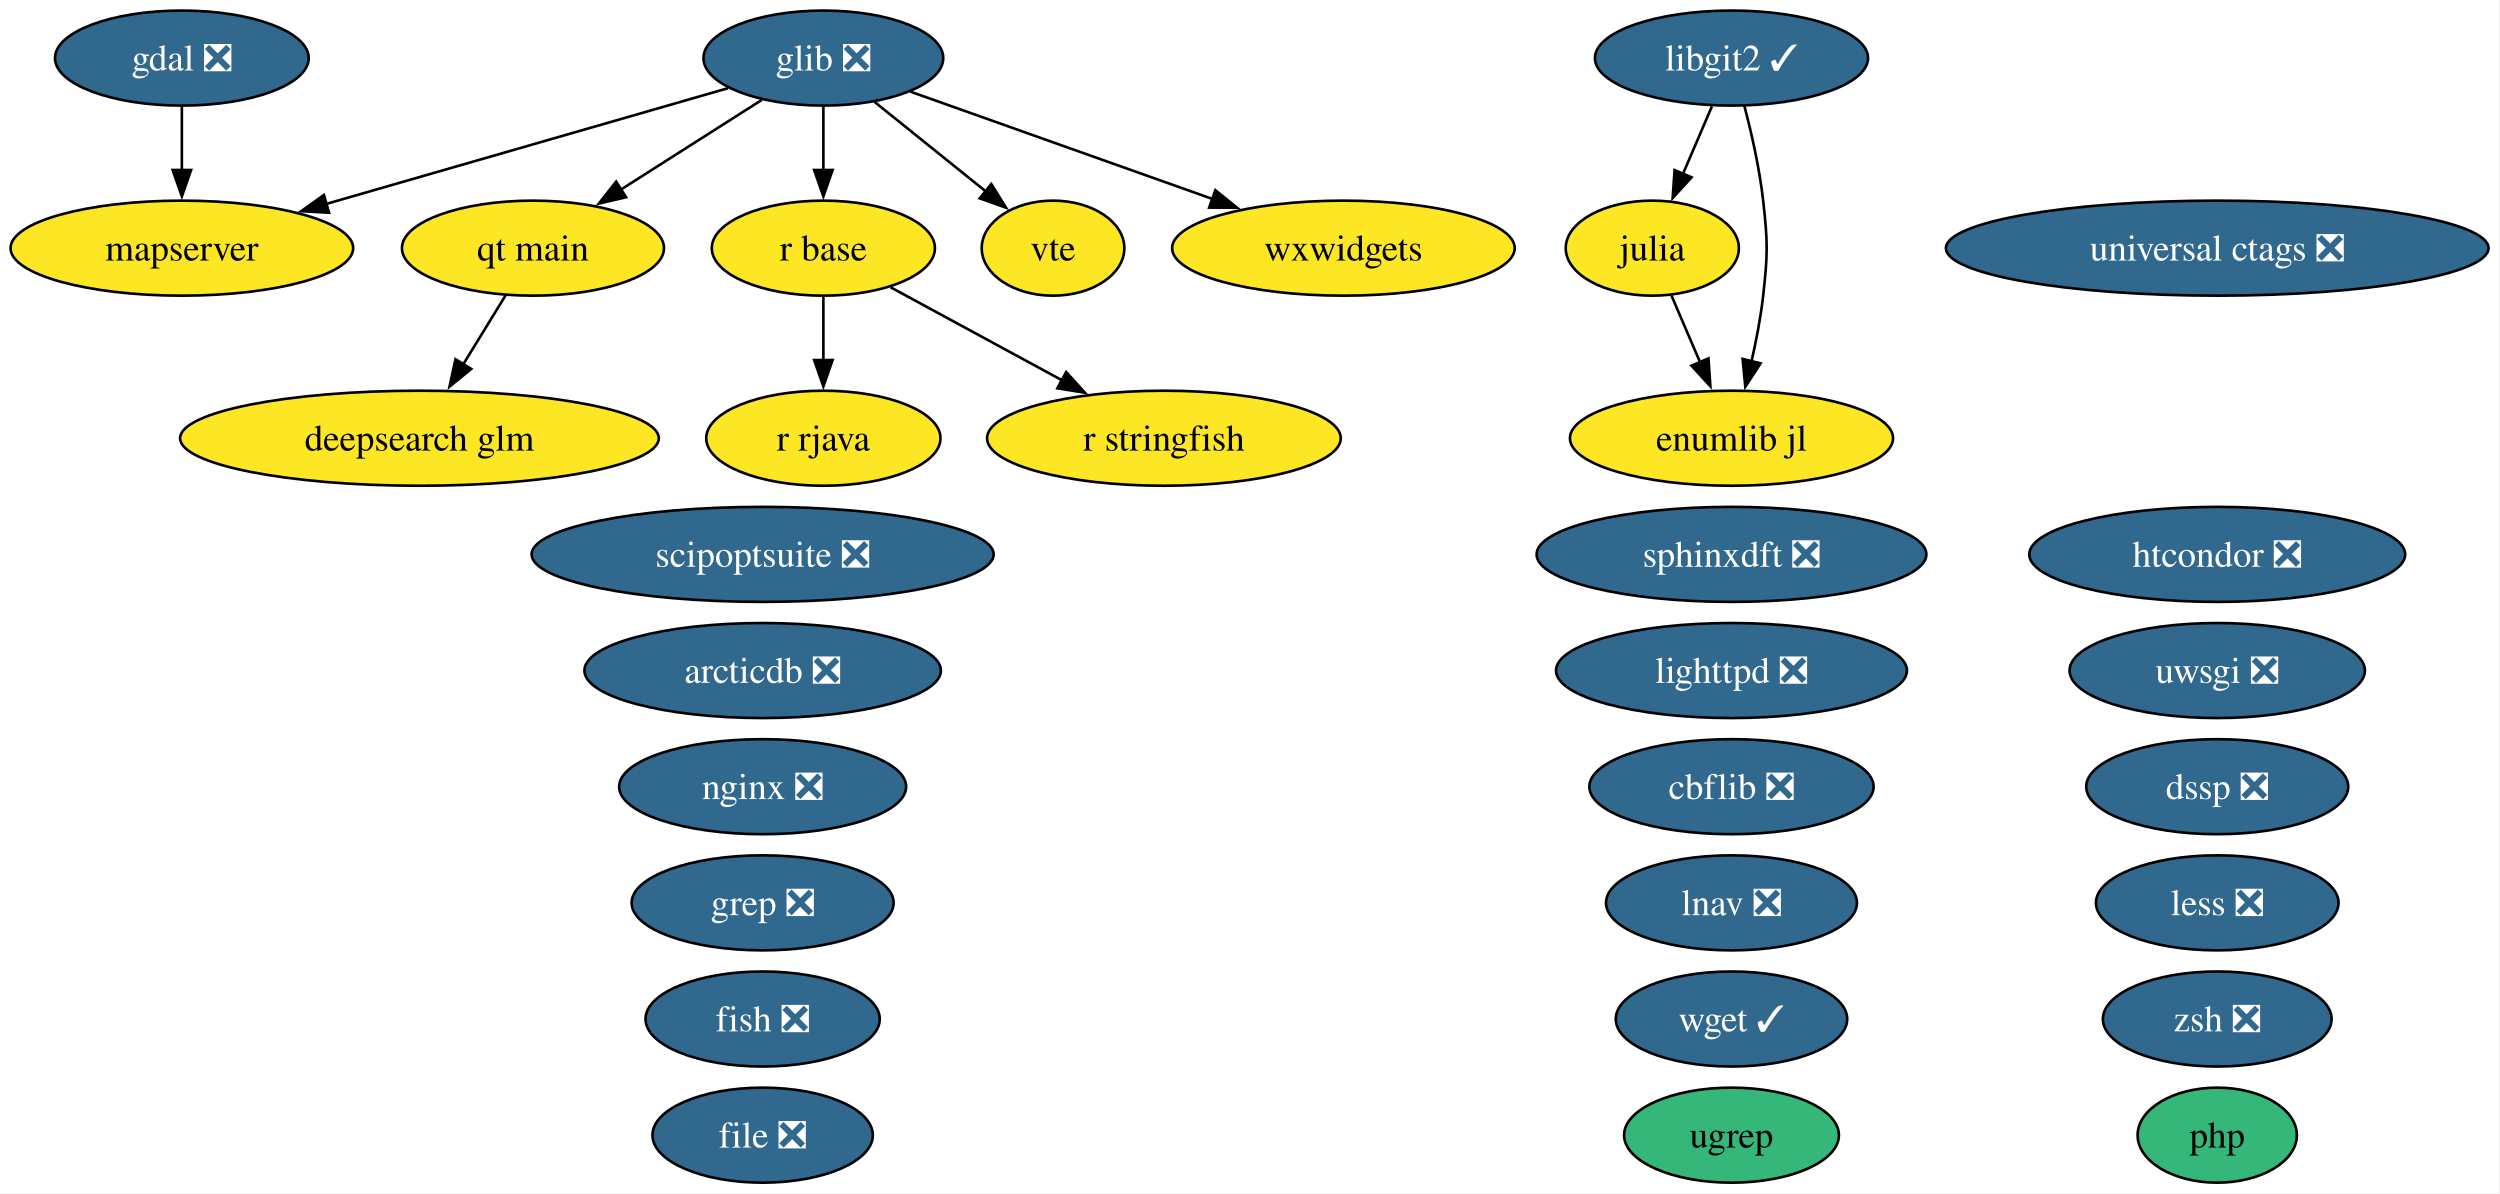
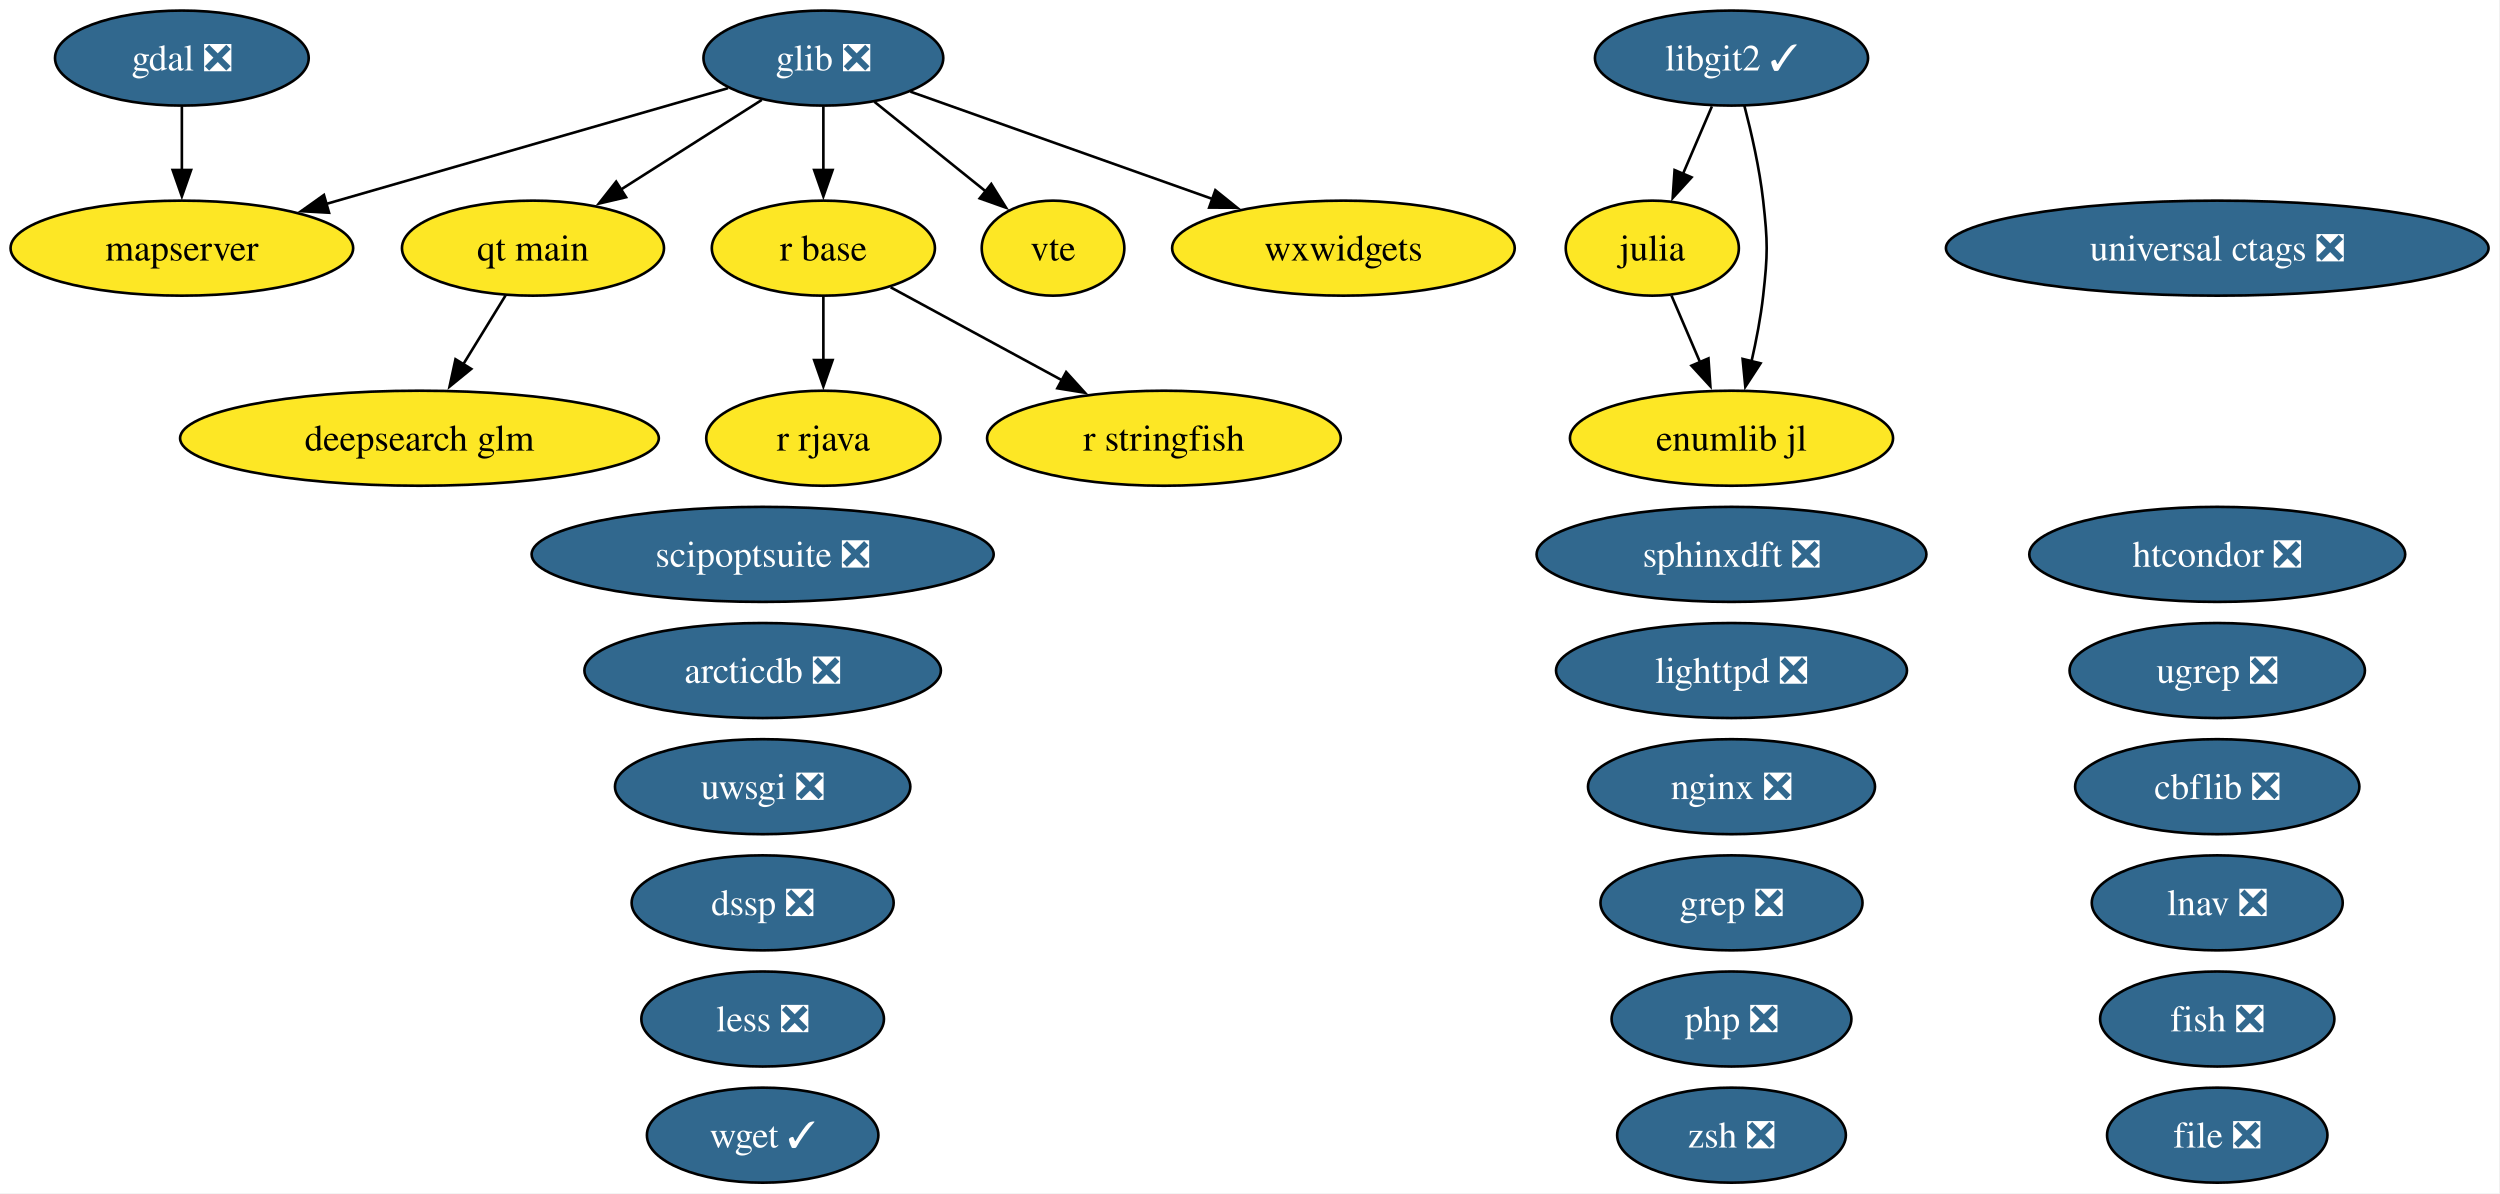
<svg xmlns="http://www.w3.org/2000/svg" xmlns:xlink="http://www.w3.org/1999/xlink" width="947pt" height="452pt" viewBox="0.00 0.00 947.00 452.00">
  <g id="graph0" class="graph" transform="scale(1 1) rotate(0) translate(4 448)">
    <polygon fill="white" stroke="none" points="-4,4 -4,-448 942.65,-448 942.65,4 -4,4" />
    <g id="node1" class="node">
      <g id="a_node1">
        <a xlink:href="https://github.com/conda-forge/arcticdb-feedstock/pull/633" xlink:title="arcticdb ❎">
          <ellipse fill="#31688e" stroke="black" cx="284.89" cy="-194" rx="67.52" ry="18" />
          <text xml:space="preserve" text-anchor="middle" x="284.89" y="-189.32" font-family="Times,serif" font-size="14.00" fill="white">arcticdb ❎</text>
        </a>
      </g>
    </g>
    <g id="node2" class="node">
      <g id="a_node2">
        <a xlink:href="https://github.com/conda-forge/cbflib-feedstock/pull/10" xlink:title="cbflib ❎">
-           <ellipse fill="#31688e" stroke="black" cx="651.89" cy="-150" rx="53.84" ry="18" />
-           <text xml:space="preserve" text-anchor="middle" x="651.89" y="-145.32" font-family="Times,serif" font-size="14.00" fill="white">cbflib ❎</text>
+           <ellipse fill="#31688e" stroke="black" cx="835.89" cy="-150" rx="53.84" ry="18" />
+           <text xml:space="preserve" text-anchor="middle" x="835.89" y="-145.32" font-family="Times,serif" font-size="14.00" fill="white">cbflib ❎</text>
        </a>
      </g>
    </g>
    <g id="node3" class="node">
      <g id="a_node3">
        <a xlink:href="https://github.com/conda-forge/deepsearch-glm-feedstock" xlink:title="deepsearch glm">
          <ellipse fill="#fde725" stroke="black" cx="154.89" cy="-282" rx="90.67" ry="18" />
          <text xml:space="preserve" text-anchor="middle" x="154.89" y="-277.32" font-family="Times,serif" font-size="14.00">deepsearch glm</text>
        </a>
      </g>
    </g>
    <g id="node4" class="node">
      <g id="a_node4">
        <a xlink:href="https://github.com/conda-forge/dssp-feedstock/pull/62" xlink:title="dssp ❎">
-           <ellipse fill="#31688e" stroke="black" cx="835.89" cy="-150" rx="49.63" ry="18" />
-           <text xml:space="preserve" text-anchor="middle" x="835.89" y="-145.32" font-family="Times,serif" font-size="14.00" fill="white">dssp ❎</text>
+           <ellipse fill="#31688e" stroke="black" cx="284.89" cy="-106" rx="49.63" ry="18" />
+           <text xml:space="preserve" text-anchor="middle" x="284.89" y="-101.33" font-family="Times,serif" font-size="14.00" fill="white">dssp ❎</text>
        </a>
      </g>
    </g>
    <g id="node5" class="node">
      <g id="a_node5">
        <a xlink:href="https://github.com/conda-forge/file-feedstock/pull/16" xlink:title="file ❎">
-           <ellipse fill="#31688e" stroke="black" cx="284.89" cy="-18" rx="41.74" ry="18" />
-           <text xml:space="preserve" text-anchor="middle" x="284.89" y="-13.32" font-family="Times,serif" font-size="14.00" fill="white">file ❎</text>
+           <ellipse fill="#31688e" stroke="black" cx="835.89" cy="-18" rx="41.74" ry="18" />
+           <text xml:space="preserve" text-anchor="middle" x="835.89" y="-13.32" font-family="Times,serif" font-size="14.00" fill="white">file ❎</text>
        </a>
      </g>
    </g>
    <g id="node6" class="node">
      <g id="a_node6">
        <a xlink:href="https://github.com/conda-forge/fish-feedstock/pull/96" xlink:title="fish ❎">
-           <ellipse fill="#31688e" stroke="black" cx="284.89" cy="-62" rx="44.37" ry="18" />
-           <text xml:space="preserve" text-anchor="middle" x="284.89" y="-57.33" font-family="Times,serif" font-size="14.00" fill="white">fish ❎</text>
+           <ellipse fill="#31688e" stroke="black" cx="835.89" cy="-62" rx="44.37" ry="18" />
+           <text xml:space="preserve" text-anchor="middle" x="835.89" y="-57.33" font-family="Times,serif" font-size="14.00" fill="white">fish ❎</text>
        </a>
      </g>
    </g>
    <g id="node7" class="node">
      <g id="a_node7">
        <a xlink:href="https://github.com/conda-forge/gdal-feedstock/pull/1246" xlink:title="gdal ❎">
          <ellipse fill="#31688e" stroke="black" cx="64.89" cy="-426" rx="48.05" ry="18" />
          <text xml:space="preserve" text-anchor="middle" x="64.89" y="-421.32" font-family="Times,serif" font-size="14.00" fill="white">gdal ❎</text>
        </a>
      </g>
    </g>
    <g id="node16" class="node">
      <g id="a_node16">
        <a xlink:href="https://github.com/conda-forge/mapserver-feedstock" xlink:title="mapserver">
          <ellipse fill="#fde725" stroke="black" cx="64.89" cy="-354" rx="64.89" ry="18" />
          <text xml:space="preserve" text-anchor="middle" x="64.89" y="-349.32" font-family="Times,serif" font-size="14.00">mapserver</text>
        </a>
      </g>
    </g>
    <g id="edge1" class="edge">
      <path fill="none" stroke="black" d="M64.89,-407.7C64.89,-400.41 64.89,-391.73 64.89,-383.54" />
      <polygon fill="black" stroke="black" points="68.39,-383.62 64.89,-373.62 61.39,-383.62 68.39,-383.62" />
    </g>
    <g id="node8" class="node">
      <g id="a_node8">
        <a xlink:href="https://github.com/conda-forge/glib-feedstock/pull/256" xlink:title="glib ❎">
          <ellipse fill="#31688e" stroke="black" cx="307.89" cy="-426" rx="45.42" ry="18" />
          <text xml:space="preserve" text-anchor="middle" x="307.89" y="-421.32" font-family="Times,serif" font-size="14.00" fill="white">glib ❎</text>
        </a>
      </g>
    </g>
    <g id="edge2" class="edge">
      <path fill="none" stroke="black" d="M271.77,-414.6C231.5,-403 165.93,-384.11 119.41,-370.71" />
      <polygon fill="black" stroke="black" points="120.64,-367.42 110.07,-368.01 118.71,-374.15 120.64,-367.42" />
    </g>
    <g id="node19" class="node">
      <g id="a_node19">
        <a xlink:href="https://github.com/conda-forge/qt-main-feedstock" xlink:title="qt main">
          <ellipse fill="#fde725" stroke="black" cx="197.89" cy="-354" rx="49.63" ry="18" />
          <text xml:space="preserve" text-anchor="middle" x="197.89" y="-349.32" font-family="Times,serif" font-size="14.00">qt main</text>
        </a>
      </g>
    </g>
    <g id="edge3" class="edge">
      <path fill="none" stroke="black" d="M284.56,-410.15C269.06,-400.29 248.47,-387.19 231.25,-376.23" />
      <polygon fill="black" stroke="black" points="233.15,-373.29 222.84,-370.88 229.4,-379.2 233.15,-373.29" />
    </g>
    <g id="node20" class="node">
      <g id="a_node20">
        <a xlink:href="https://github.com/conda-forge/r-base-feedstock" xlink:title="r base">
          <ellipse fill="#fde725" stroke="black" cx="307.89" cy="-354" rx="42.26" ry="18" />
          <text xml:space="preserve" text-anchor="middle" x="307.89" y="-349.32" font-family="Times,serif" font-size="14.00">r base</text>
        </a>
      </g>
    </g>
    <g id="edge4" class="edge">
      <path fill="none" stroke="black" d="M307.89,-407.7C307.89,-400.41 307.89,-391.73 307.89,-383.54" />
      <polygon fill="black" stroke="black" points="311.39,-383.62 307.89,-373.62 304.39,-383.62 311.39,-383.62" />
    </g>
    <g id="node28" class="node">
      <g id="a_node28">
        <a xlink:href="https://github.com/conda-forge/vte-feedstock" xlink:title="vte">
          <ellipse fill="#fde725" stroke="black" cx="394.89" cy="-354" rx="27.01" ry="18" />
          <text xml:space="preserve" text-anchor="middle" x="394.89" y="-349.32" font-family="Times,serif" font-size="14.00">vte</text>
        </a>
      </g>
    </g>
    <g id="edge5" class="edge">
      <path fill="none" stroke="black" d="M327.2,-409.46C339.64,-399.45 355.96,-386.32 369.46,-375.46" />
      <polygon fill="black" stroke="black" points="371.49,-378.31 377.09,-369.32 367.11,-372.86 371.49,-378.31" />
    </g>
    <g id="node30" class="node">
      <g id="a_node30">
        <a xlink:href="https://github.com/conda-forge/wxwidgets-feedstock" xlink:title="wxwidgets">
          <ellipse fill="#fde725" stroke="black" cx="504.89" cy="-354" rx="64.89" ry="18" />
          <text xml:space="preserve" text-anchor="middle" x="504.89" y="-349.32" font-family="Times,serif" font-size="14.00">wxwidgets</text>
        </a>
      </g>
    </g>
    <g id="edge6" class="edge">
      <path fill="none" stroke="black" d="M340.86,-413.28C372.13,-402.17 419.52,-385.33 455.34,-372.61" />
      <polygon fill="black" stroke="black" points="456.37,-375.95 464.62,-369.31 454.03,-369.36 456.37,-375.95" />
    </g>
    <g id="node9" class="node">
      <g id="a_node9">
        <a xlink:href="https://github.com/conda-forge/grep-feedstock/pull/21" xlink:title="grep ❎">
-           <ellipse fill="#31688e" stroke="black" cx="284.89" cy="-106" rx="49.63" ry="18" />
-           <text xml:space="preserve" text-anchor="middle" x="284.89" y="-101.33" font-family="Times,serif" font-size="14.00" fill="white">grep ❎</text>
+           <ellipse fill="#31688e" stroke="black" cx="651.89" cy="-106" rx="49.63" ry="18" />
+           <text xml:space="preserve" text-anchor="middle" x="651.89" y="-101.33" font-family="Times,serif" font-size="14.00" fill="white">grep ❎</text>
        </a>
      </g>
    </g>
    <g id="node10" class="node">
      <g id="a_node10">
        <a xlink:href="https://github.com/conda-forge/htcondor-feedstock/pull/406" xlink:title="htcondor ❎">
          <ellipse fill="#31688e" stroke="black" cx="835.89" cy="-238" rx="71.2" ry="18" />
          <text xml:space="preserve" text-anchor="middle" x="835.89" y="-233.32" font-family="Times,serif" font-size="14.00" fill="white">htcondor ❎</text>
        </a>
      </g>
    </g>
    <g id="node11" class="node">
      <g id="a_node11">
        <a xlink:href="https://github.com/conda-forge/julia-feedstock" xlink:title="julia">
          <ellipse fill="#fde725" stroke="black" cx="621.89" cy="-354" rx="32.79" ry="18" />
          <text xml:space="preserve" text-anchor="middle" x="621.89" y="-349.32" font-family="Times,serif" font-size="14.00">julia</text>
        </a>
      </g>
    </g>
    <g id="node32" class="node">
      <g id="a_node32">
        <a xlink:href="https://github.com/conda-forge/enumlib.jl-feedstock" xlink:title="enumlib jl">
          <ellipse fill="#fde725" stroke="black" cx="651.89" cy="-282" rx="61.2" ry="18" />
          <text xml:space="preserve" text-anchor="middle" x="651.89" y="-277.32" font-family="Times,serif" font-size="14.00">enumlib jl</text>
        </a>
      </g>
    </g>
    <g id="edge7" class="edge">
      <path fill="none" stroke="black" d="M629.15,-336.05C632.42,-328.43 636.36,-319.23 640.04,-310.65" />
      <polygon fill="black" stroke="black" points="643.16,-312.24 643.89,-301.67 636.73,-309.48 643.16,-312.24" />
    </g>
    <g id="node12" class="node">
      <g id="a_node12">
        <a xlink:href="https://github.com/conda-forge/less-feedstock/pull/14" xlink:title="less ❎">
-           <ellipse fill="#31688e" stroke="black" cx="835.89" cy="-106" rx="45.95" ry="18" />
-           <text xml:space="preserve" text-anchor="middle" x="835.89" y="-101.33" font-family="Times,serif" font-size="14.00" fill="white">less ❎</text>
+           <ellipse fill="#31688e" stroke="black" cx="284.89" cy="-62" rx="45.95" ry="18" />
+           <text xml:space="preserve" text-anchor="middle" x="284.89" y="-57.33" font-family="Times,serif" font-size="14.00" fill="white">less ❎</text>
        </a>
      </g>
    </g>
    <g id="node13" class="node">
      <g id="a_node13">
        <a xlink:href="https://github.com/conda-forge/libgit2-feedstock/pull/96" xlink:title="libgit2 ✓">
          <ellipse fill="#31688e" stroke="black" cx="651.89" cy="-426" rx="51.73" ry="18" />
          <text xml:space="preserve" text-anchor="middle" x="651.89" y="-421.32" font-family="Times,serif" font-size="14.00" fill="white">libgit2 ✓</text>
        </a>
      </g>
    </g>
    <g id="edge9" class="edge">
      <path fill="none" stroke="black" d="M644.47,-407.7C641.15,-399.95 637.16,-390.64 633.46,-382.02" />
      <polygon fill="black" stroke="black" points="636.76,-380.83 629.61,-373.01 630.33,-383.58 636.76,-380.83" />
    </g>
    <g id="edge8" class="edge">
      <path fill="none" stroke="black" d="M656.76,-407.98C659.45,-397.67 662.52,-384.19 663.89,-372 665.66,-356.1 665.66,-351.9 663.89,-336 662.97,-327.81 661.28,-319.04 659.46,-311.04" />
      <polygon fill="black" stroke="black" points="662.9,-310.37 657.12,-301.49 656.1,-312.04 662.9,-310.37" />
    </g>
    <g id="node14" class="node">
      <g id="a_node14">
        <a xlink:href="https://github.com/conda-forge/lighttpd-feedstock/pull/59" xlink:title="lighttpd ❎">
          <ellipse fill="#31688e" stroke="black" cx="651.89" cy="-194" rx="66.47" ry="18" />
          <text xml:space="preserve" text-anchor="middle" x="651.89" y="-189.32" font-family="Times,serif" font-size="14.00" fill="white">lighttpd ❎</text>
        </a>
      </g>
    </g>
    <g id="node15" class="node">
      <g id="a_node15">
        <a xlink:href="https://github.com/conda-forge/lnav-feedstock/pull/14" xlink:title="lnav ❎">
-           <ellipse fill="#31688e" stroke="black" cx="651.89" cy="-106" rx="47.53" ry="18" />
-           <text xml:space="preserve" text-anchor="middle" x="651.89" y="-101.33" font-family="Times,serif" font-size="14.00" fill="white">lnav ❎</text>
+           <ellipse fill="#31688e" stroke="black" cx="835.89" cy="-106" rx="47.53" ry="18" />
+           <text xml:space="preserve" text-anchor="middle" x="835.89" y="-101.33" font-family="Times,serif" font-size="14.00" fill="white">lnav ❎</text>
        </a>
      </g>
    </g>
    <g id="node17" class="node">
      <g id="a_node17">
        <a xlink:href="https://github.com/conda-forge/nginx-feedstock/pull/116" xlink:title="nginx ❎">
-           <ellipse fill="#31688e" stroke="black" cx="284.89" cy="-150" rx="54.36" ry="18" />
-           <text xml:space="preserve" text-anchor="middle" x="284.89" y="-145.32" font-family="Times,serif" font-size="14.00" fill="white">nginx ❎</text>
+           <ellipse fill="#31688e" stroke="black" cx="651.89" cy="-150" rx="54.36" ry="18" />
+           <text xml:space="preserve" text-anchor="middle" x="651.89" y="-145.32" font-family="Times,serif" font-size="14.00" fill="white">nginx ❎</text>
        </a>
      </g>
    </g>
    <g id="node18" class="node">
      <g id="a_node18">
-         <a xlink:href="https://github.com/conda-forge/php-feedstock" xlink:title="php">
-           <ellipse fill="#35b779" stroke="black" cx="835.89" cy="-18" rx="30.16" ry="18" />
-           <text xml:space="preserve" text-anchor="middle" x="835.89" y="-13.32" font-family="Times,serif" font-size="14.00">php</text>
+         <a xlink:href="https://github.com/conda-forge/php-feedstock/pull/135" xlink:title="php ❎">
+           <ellipse fill="#31688e" stroke="black" cx="651.89" cy="-62" rx="45.42" ry="18" />
+           <text xml:space="preserve" text-anchor="middle" x="651.89" y="-57.33" font-family="Times,serif" font-size="14.00" fill="white">php ❎</text>
        </a>
      </g>
    </g>
    <g id="edge10" class="edge">
      <path fill="none" stroke="black" d="M187.48,-336.05C182.69,-328.26 176.89,-318.82 171.52,-310.08" />
      <polygon fill="black" stroke="black" points="174.51,-308.25 166.29,-301.56 168.54,-311.92 174.51,-308.25" />
    </g>
    <g id="node21" class="node">
      <g id="a_node21">
        <a xlink:href="https://github.com/conda-forge/r-rjava-feedstock" xlink:title="r rjava">
          <ellipse fill="#fde725" stroke="black" cx="307.89" cy="-282" rx="44.37" ry="18" />
          <text xml:space="preserve" text-anchor="middle" x="307.89" y="-277.32" font-family="Times,serif" font-size="14.00">r rjava</text>
        </a>
      </g>
    </g>
    <g id="edge11" class="edge">
      <path fill="none" stroke="black" d="M307.89,-335.7C307.89,-328.41 307.89,-319.73 307.89,-311.54" />
      <polygon fill="black" stroke="black" points="311.39,-311.62 307.89,-301.62 304.39,-311.62 311.39,-311.62" />
    </g>
    <g id="node22" class="node">
      <g id="a_node22">
        <a xlink:href="https://github.com/conda-forge/r-stringfish-feedstock" xlink:title="r stringfish">
          <ellipse fill="#fde725" stroke="black" cx="436.89" cy="-282" rx="66.99" ry="18" />
          <text xml:space="preserve" text-anchor="middle" x="436.89" y="-277.32" font-family="Times,serif" font-size="14.00">r stringfish</text>
        </a>
      </g>
    </g>
    <g id="edge12" class="edge">
      <path fill="none" stroke="black" d="M333.37,-339.17C351.92,-329.1 377.37,-315.29 398.4,-303.89" />
      <polygon fill="black" stroke="black" points="399.86,-307.07 406.98,-299.23 396.52,-300.92 399.86,-307.07" />
    </g>
    <g id="node23" class="node">
      <g id="a_node23">
        <a xlink:href="https://github.com/conda-forge/scipoptsuite-feedstock/pull/110" xlink:title="scipoptsuite ❎">
          <ellipse fill="#31688e" stroke="black" cx="284.89" cy="-238" rx="87.51" ry="18" />
          <text xml:space="preserve" text-anchor="middle" x="284.89" y="-233.32" font-family="Times,serif" font-size="14.00" fill="white">scipoptsuite ❎</text>
        </a>
      </g>
    </g>
    <g id="node24" class="node">
      <g id="a_node24">
        <a xlink:href="https://github.com/conda-forge/sphinxdft-feedstock/pull/62" xlink:title="sphinxdft ❎">
          <ellipse fill="#31688e" stroke="black" cx="651.89" cy="-238" rx="73.83" ry="18" />
          <text xml:space="preserve" text-anchor="middle" x="651.89" y="-233.32" font-family="Times,serif" font-size="14.00" fill="white">sphinxdft ❎</text>
        </a>
      </g>
    </g>
    <g id="node25" class="node">
      <g id="a_node25">
-         <a xlink:href="https://github.com/conda-forge/ugrep-feedstock" xlink:title="ugrep">
-           <ellipse fill="#35b779" stroke="black" cx="651.89" cy="-18" rx="40.69" ry="18" />
-           <text xml:space="preserve" text-anchor="middle" x="651.89" y="-13.32" font-family="Times,serif" font-size="14.00">ugrep</text>
+         <a xlink:href="https://github.com/conda-forge/ugrep-feedstock/pull/29" xlink:title="ugrep ❎">
+           <ellipse fill="#31688e" stroke="black" cx="835.89" cy="-194" rx="55.94" ry="18" />
+           <text xml:space="preserve" text-anchor="middle" x="835.89" y="-189.32" font-family="Times,serif" font-size="14.00" fill="white">ugrep ❎</text>
        </a>
      </g>
    </g>
    <g id="node26" class="node">
      <g id="a_node26">
        <a xlink:href="https://github.com/conda-forge/universal-ctags-feedstock/pull/286" xlink:title="universal ctags ❎">
          <ellipse fill="#31688e" stroke="black" cx="835.89" cy="-354" rx="102.77" ry="18" />
          <text xml:space="preserve" text-anchor="middle" x="835.89" y="-349.32" font-family="Times,serif" font-size="14.00" fill="white">universal ctags ❎</text>
        </a>
      </g>
    </g>
    <g id="node27" class="node">
      <g id="a_node27">
        <a xlink:href="https://github.com/conda-forge/uwsgi-feedstock/pull/107" xlink:title="uwsgi ❎">
-           <ellipse fill="#31688e" stroke="black" cx="835.89" cy="-194" rx="55.94" ry="18" />
-           <text xml:space="preserve" text-anchor="middle" x="835.89" y="-189.32" font-family="Times,serif" font-size="14.00" fill="white">uwsgi ❎</text>
+           <ellipse fill="#31688e" stroke="black" cx="284.89" cy="-150" rx="55.94" ry="18" />
+           <text xml:space="preserve" text-anchor="middle" x="284.89" y="-145.32" font-family="Times,serif" font-size="14.00" fill="white">uwsgi ❎</text>
        </a>
      </g>
    </g>
    <g id="node29" class="node">
      <g id="a_node29">
        <a xlink:href="https://github.com/conda-forge/wget-feedstock/pull/16" xlink:title="wget ✓">
-           <ellipse fill="#31688e" stroke="black" cx="651.89" cy="-62" rx="43.84" ry="18" />
-           <text xml:space="preserve" text-anchor="middle" x="651.89" y="-57.33" font-family="Times,serif" font-size="14.00" fill="white">wget ✓</text>
+           <ellipse fill="#31688e" stroke="black" cx="284.89" cy="-18" rx="43.84" ry="18" />
+           <text xml:space="preserve" text-anchor="middle" x="284.89" y="-13.32" font-family="Times,serif" font-size="14.00" fill="white">wget ✓</text>
        </a>
      </g>
    </g>
    <g id="node31" class="node">
      <g id="a_node31">
        <a xlink:href="https://github.com/conda-forge/zsh-feedstock/pull/18" xlink:title="zsh ❎">
-           <ellipse fill="#31688e" stroke="black" cx="835.89" cy="-62" rx="43.32" ry="18" />
-           <text xml:space="preserve" text-anchor="middle" x="835.89" y="-57.33" font-family="Times,serif" font-size="14.00" fill="white">zsh ❎</text>
+           <ellipse fill="#31688e" stroke="black" cx="651.89" cy="-18" rx="43.32" ry="18" />
+           <text xml:space="preserve" text-anchor="middle" x="651.89" y="-13.32" font-family="Times,serif" font-size="14.00" fill="white">zsh ❎</text>
        </a>
      </g>
    </g>
  </g>
</svg>
